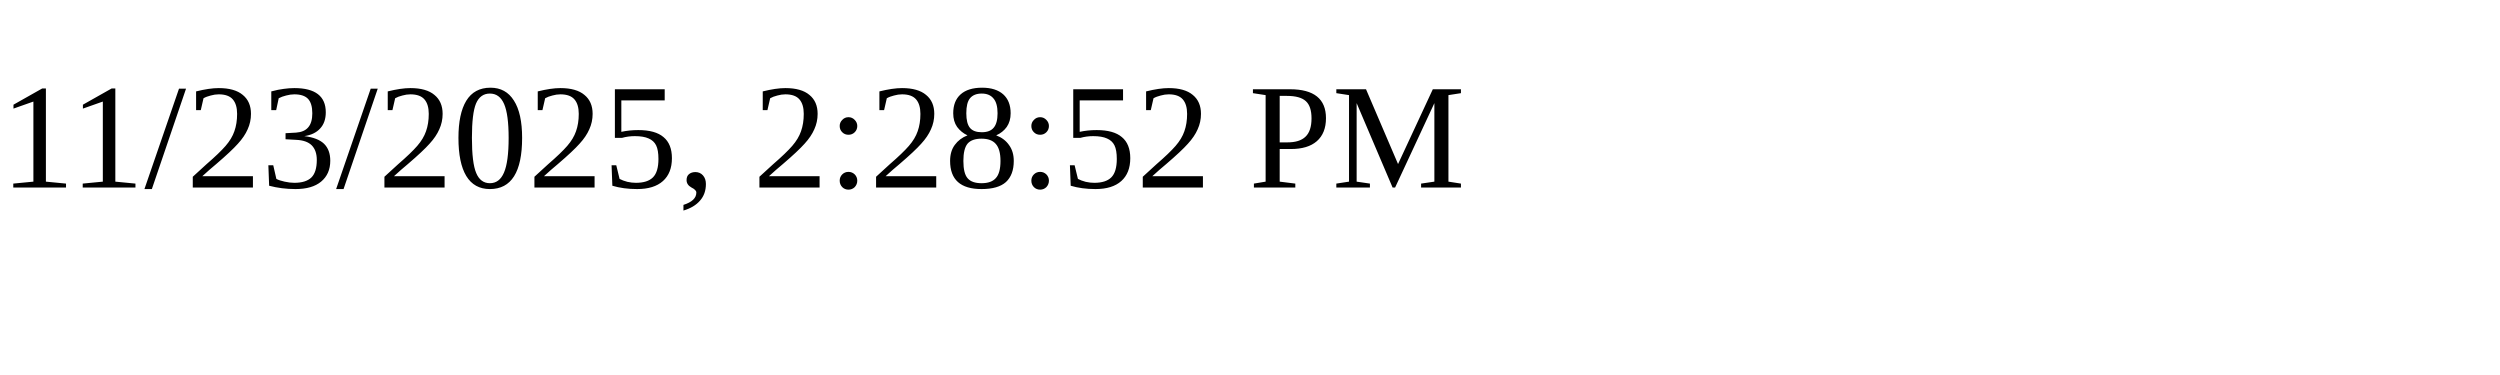
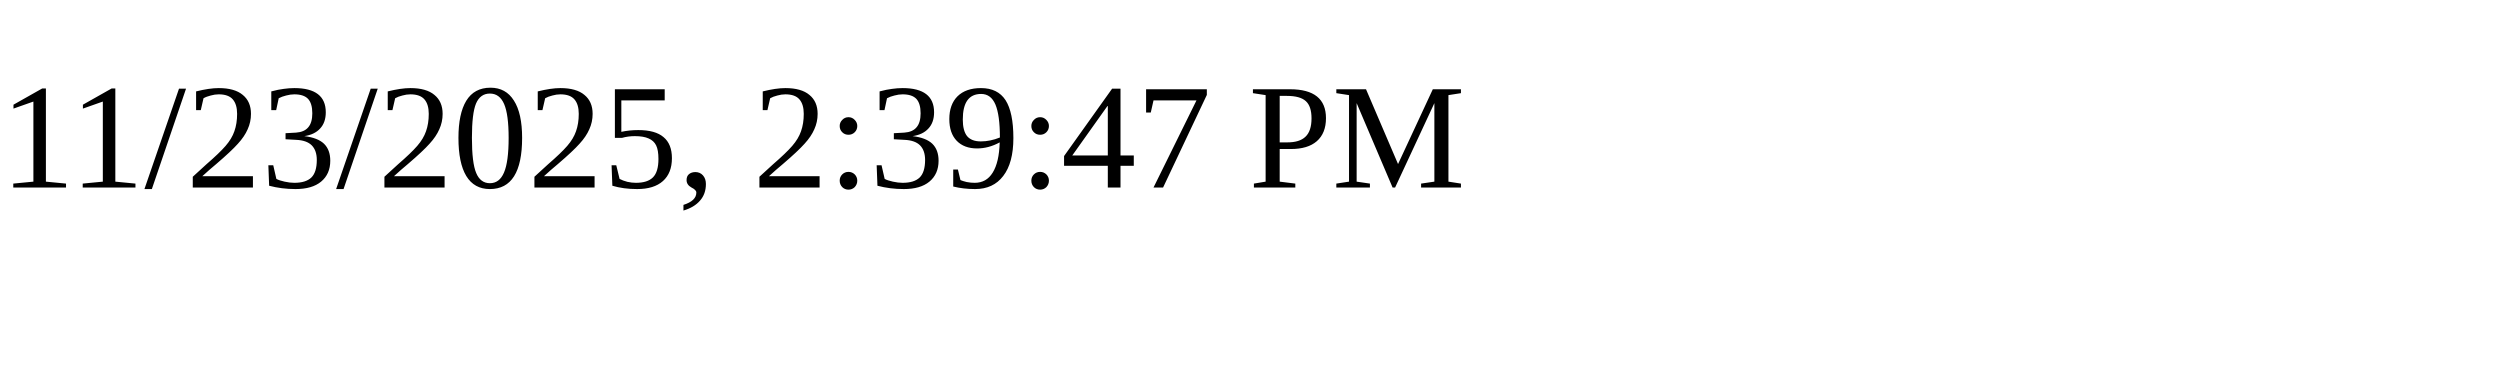
<svg xmlns="http://www.w3.org/2000/svg" height="30" width="200">
-   <text x="0" y="15">11/23/2025, 2:28:52 PM</text>
+   <text x="0" y="15">11/23/2025, 2:39:47 PM</text>
</svg>
